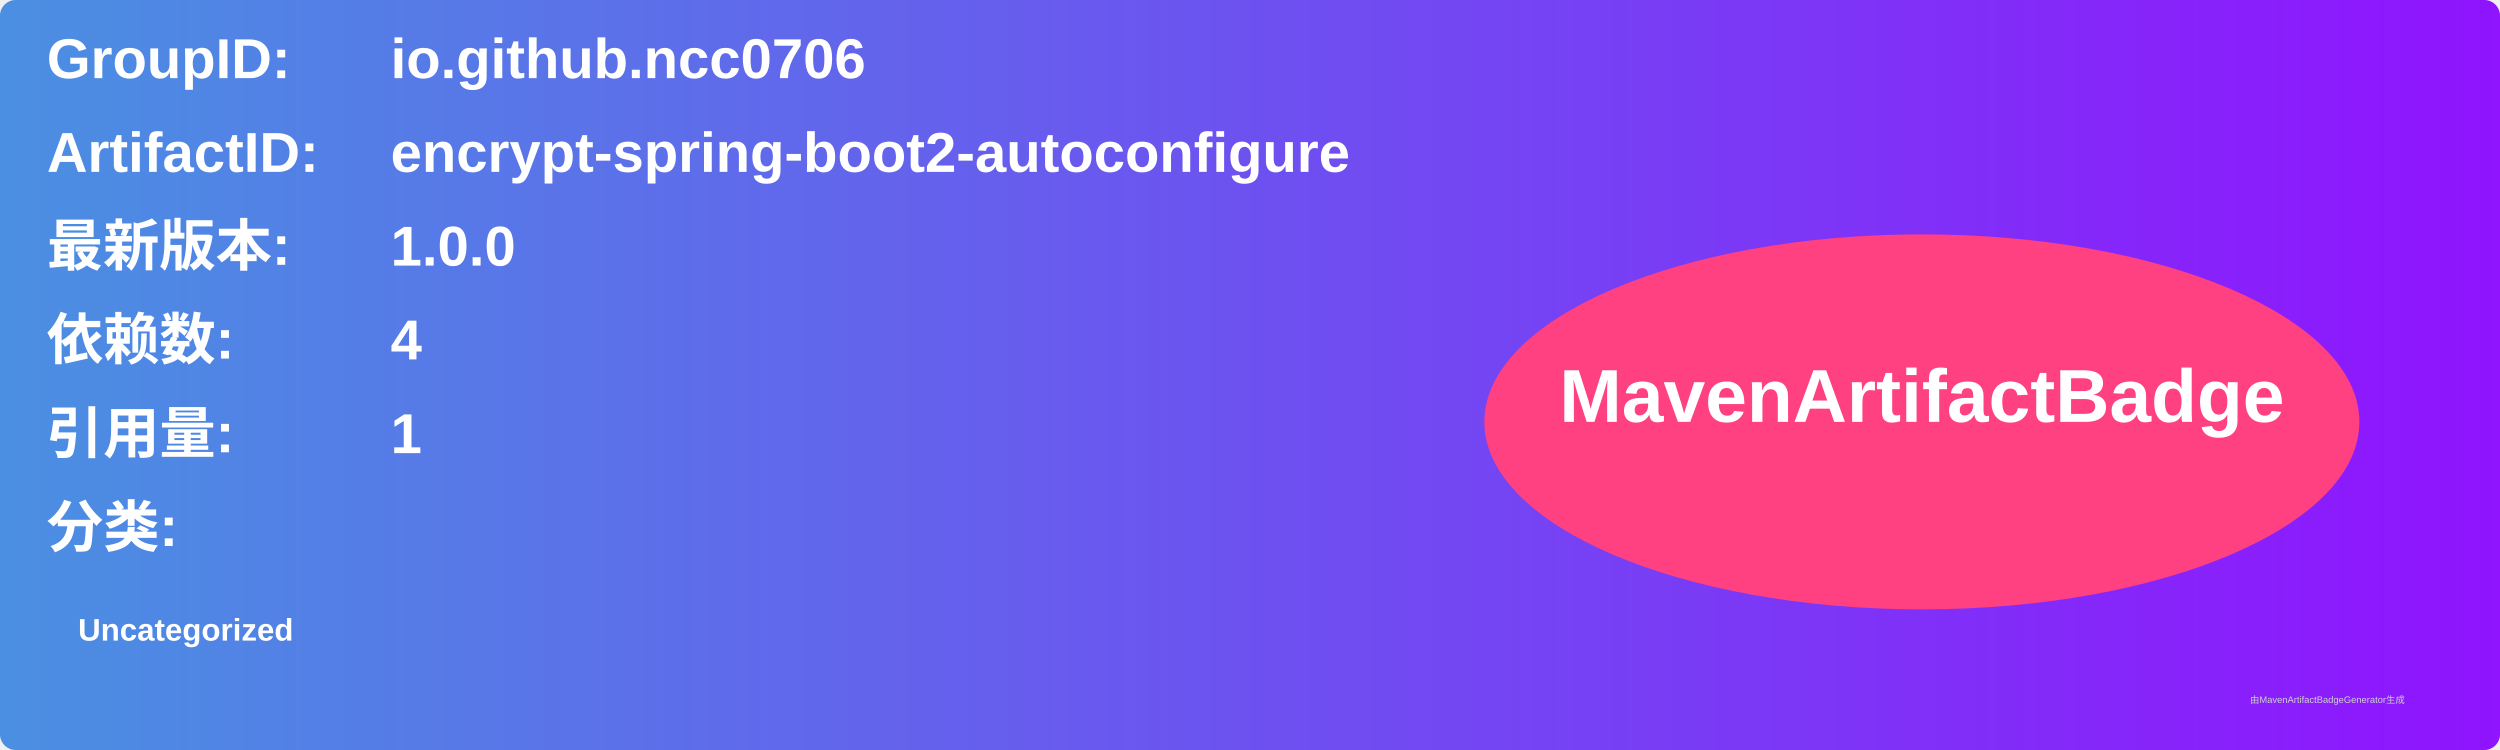
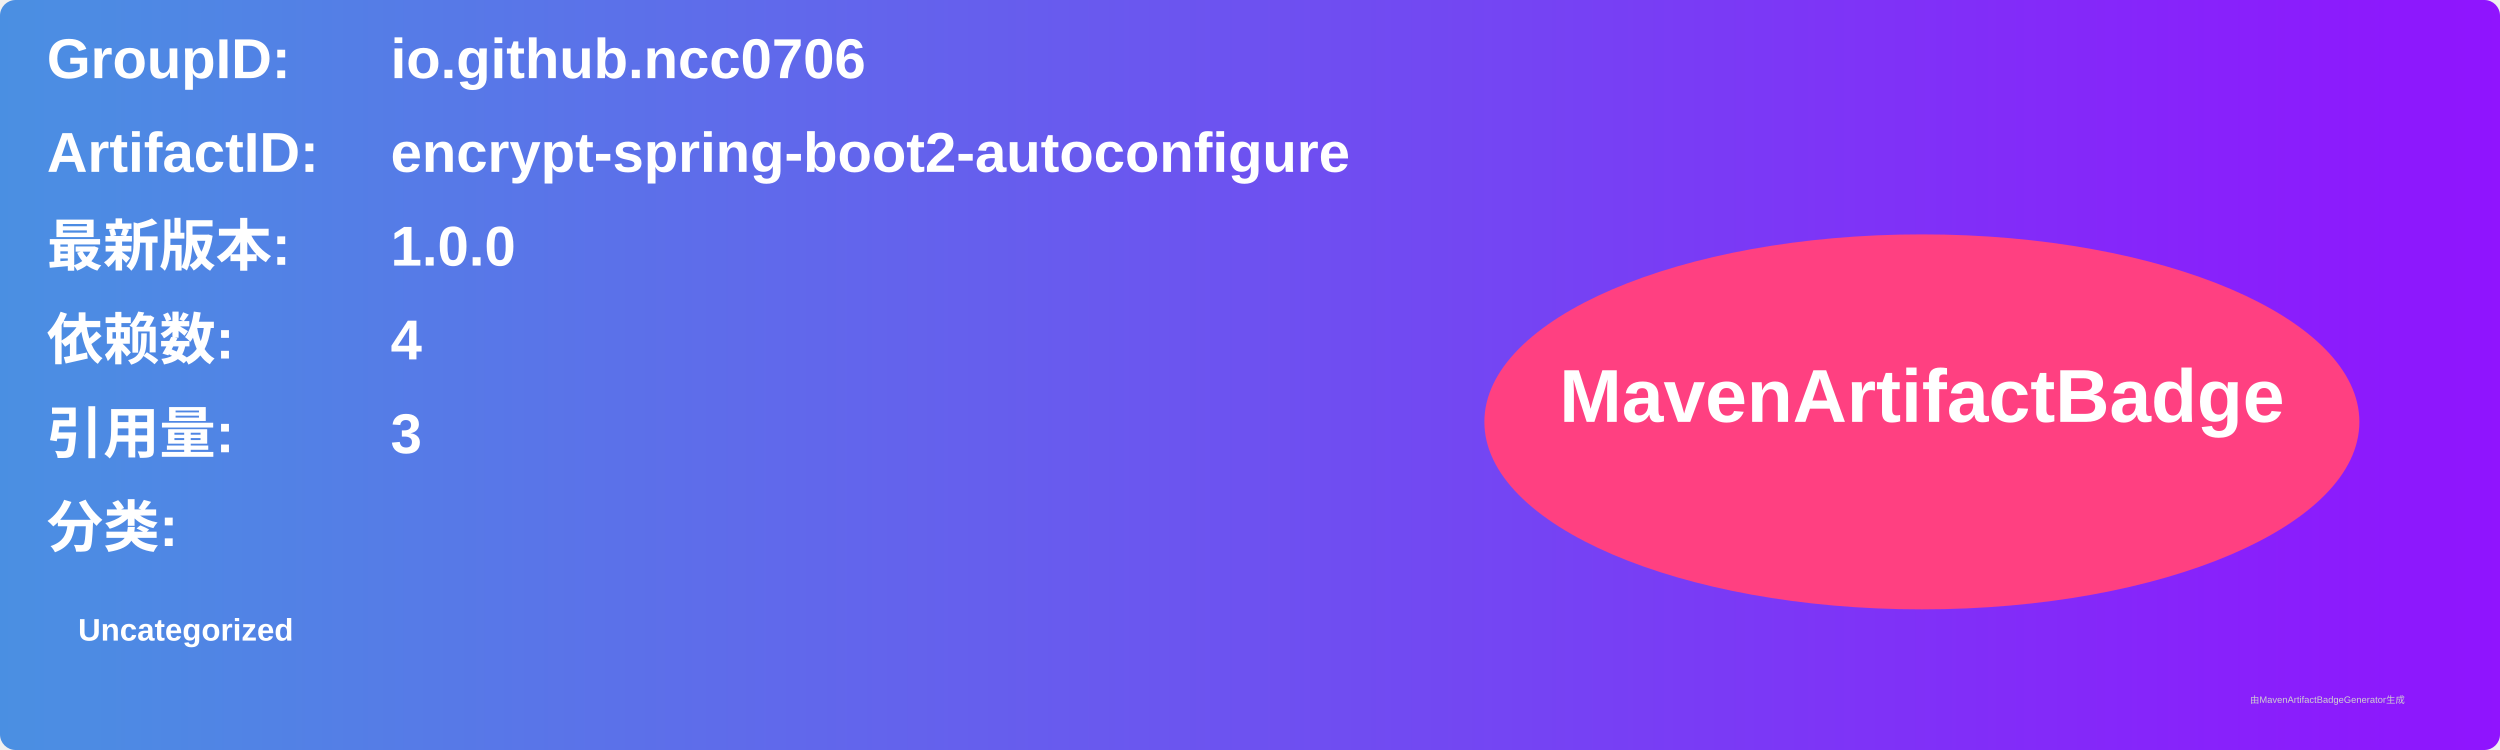
<svg xmlns="http://www.w3.org/2000/svg" width="800" height="240" viewBox="0 0 800 240">
  <linearGradient id="grad" x1="0%" y1="0%" x2="100%" y2="0%">
    <stop offset="0%" stop-color="#4a90e2" />
    <stop offset="100%" stop-color="#9013fe" />
  </linearGradient>
  <rect width="100%" height="100%" rx="5" ry="5" fill="url(#grad)" />
  <g transform="translate(15, 15)">
    <text x="0" y="10" font-family="Arial" font-size="18" fill="white" font-weight="bold" width="260">GroupID:</text>
    <text x="110" y="10" font-family="Arial" font-size="18" fill="white" font-weight="bold" width="460">io.github.ncc0706</text>
    <text x="0" y="40" font-family="Arial" font-size="18" fill="white" font-weight="bold" width="260">ArtifactID:</text>
    <text x="110" y="40" font-family="Arial" font-size="18" fill="white" font-weight="bold" width="460">encrypt-spring-boot2-autoconfigure</text>
    <text x="0" y="70" font-family="Arial" font-size="18" fill="white" font-weight="bold">最新版本:</text>
    <text x="110" y="70" font-family="Arial" font-size="18" fill="white" font-weight="bold">
      <tspan font-weight="bold">1.0.0</tspan>
    </text>
    <text x="0" y="100" font-family="Arial" font-size="18" fill="white" font-weight="bold">依赖数: </text>
    <text x="110" y="100" font-family="Arial" font-size="18" fill="white">
      <tspan font-weight="bold">4</tspan>
    </text>
    <text x="0" y="130" font-family="Arial" font-size="18" fill="white" font-weight="bold">引用量: </text>
    <text x="110" y="130" font-family="Arial" font-size="18" fill="white">
-       <tspan font-weight="bold">1</tspan>
+       <tspan font-weight="bold">3</tspan>
    </text>
    <text x="0" y="160" font-family="Arial" font-size="18" fill="white" font-weight="bold">分类:</text>
    <text x="10" y="190" font-family="Arial" font-size="10" fill="white">
      <tspan font-weight="bold">Uncategorized</tspan>
    </text>
    <ellipse cx="600" cy="120" rx="140" ry="60" fill="#ff4081" />
    <text x="600" y="120" text-anchor="middle" font-family="Arial" font-size="24" fill="white" font-weight="bold">MavenArtifactBadge</text>
  </g>
  <text x="720" y="225" font-family="Arial" font-size="3" fill="#d0d0d0">由MavenArtifactBadgeGenerator生成</text>
</svg>
